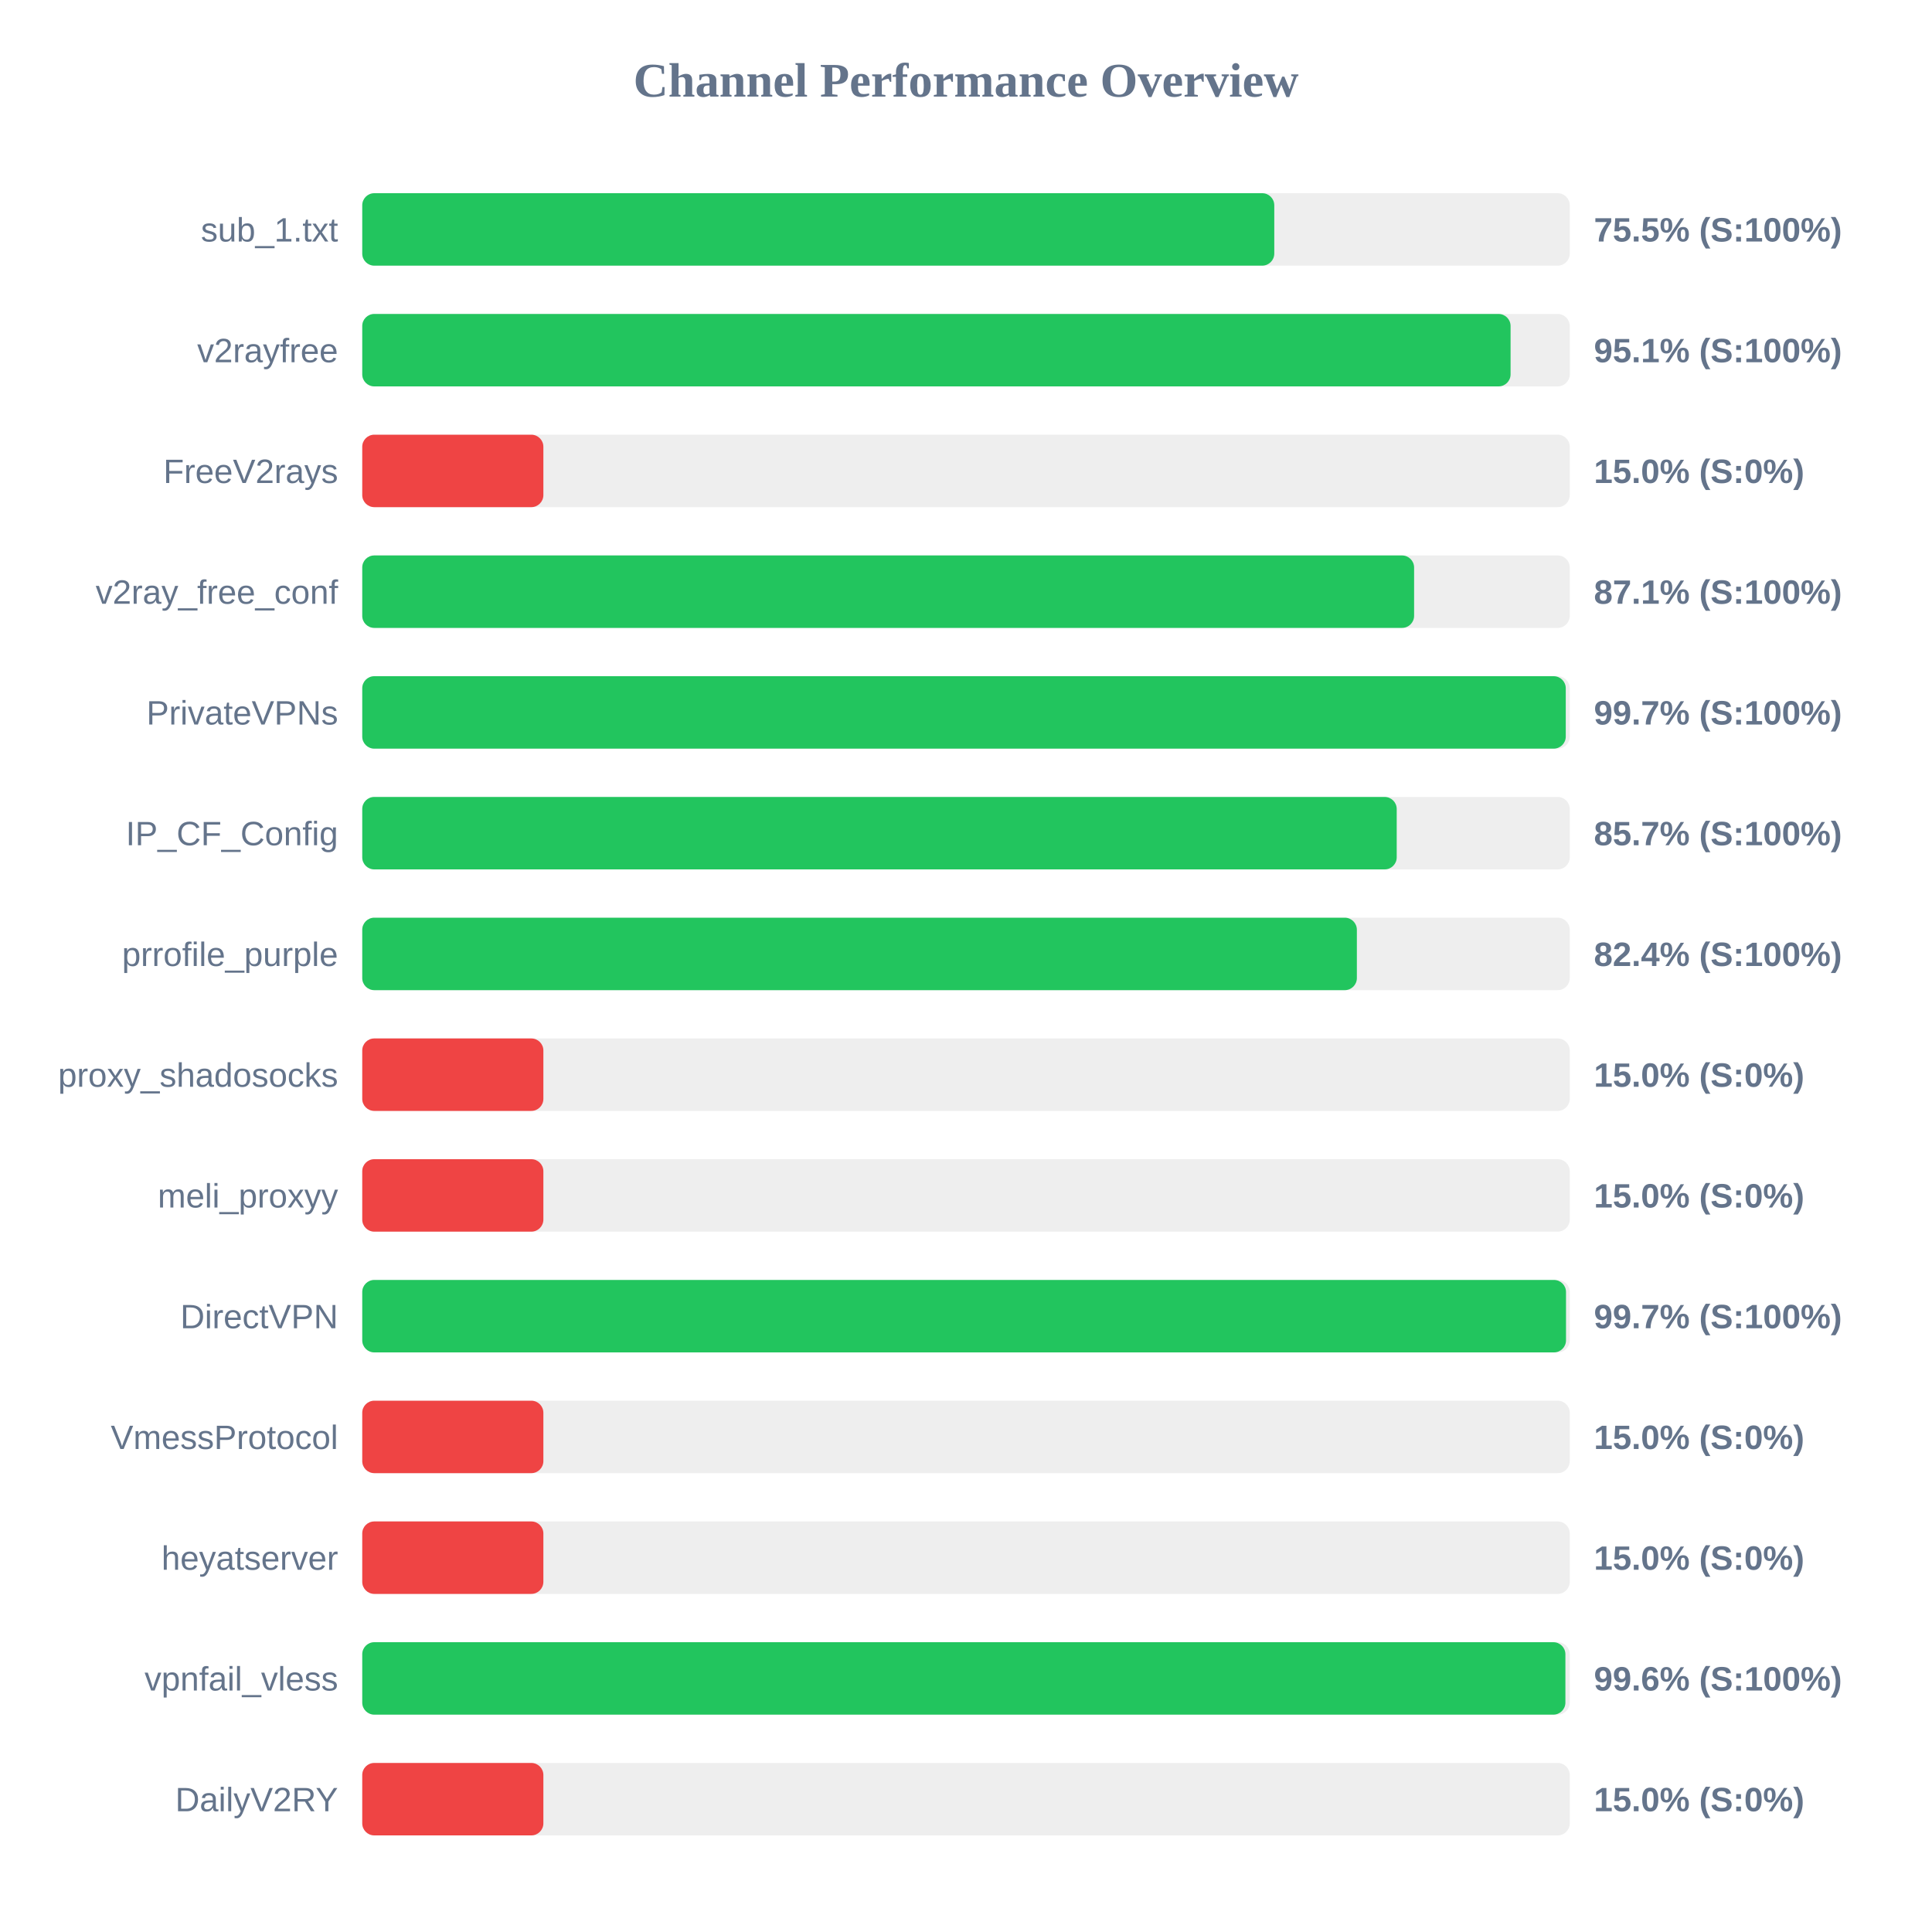
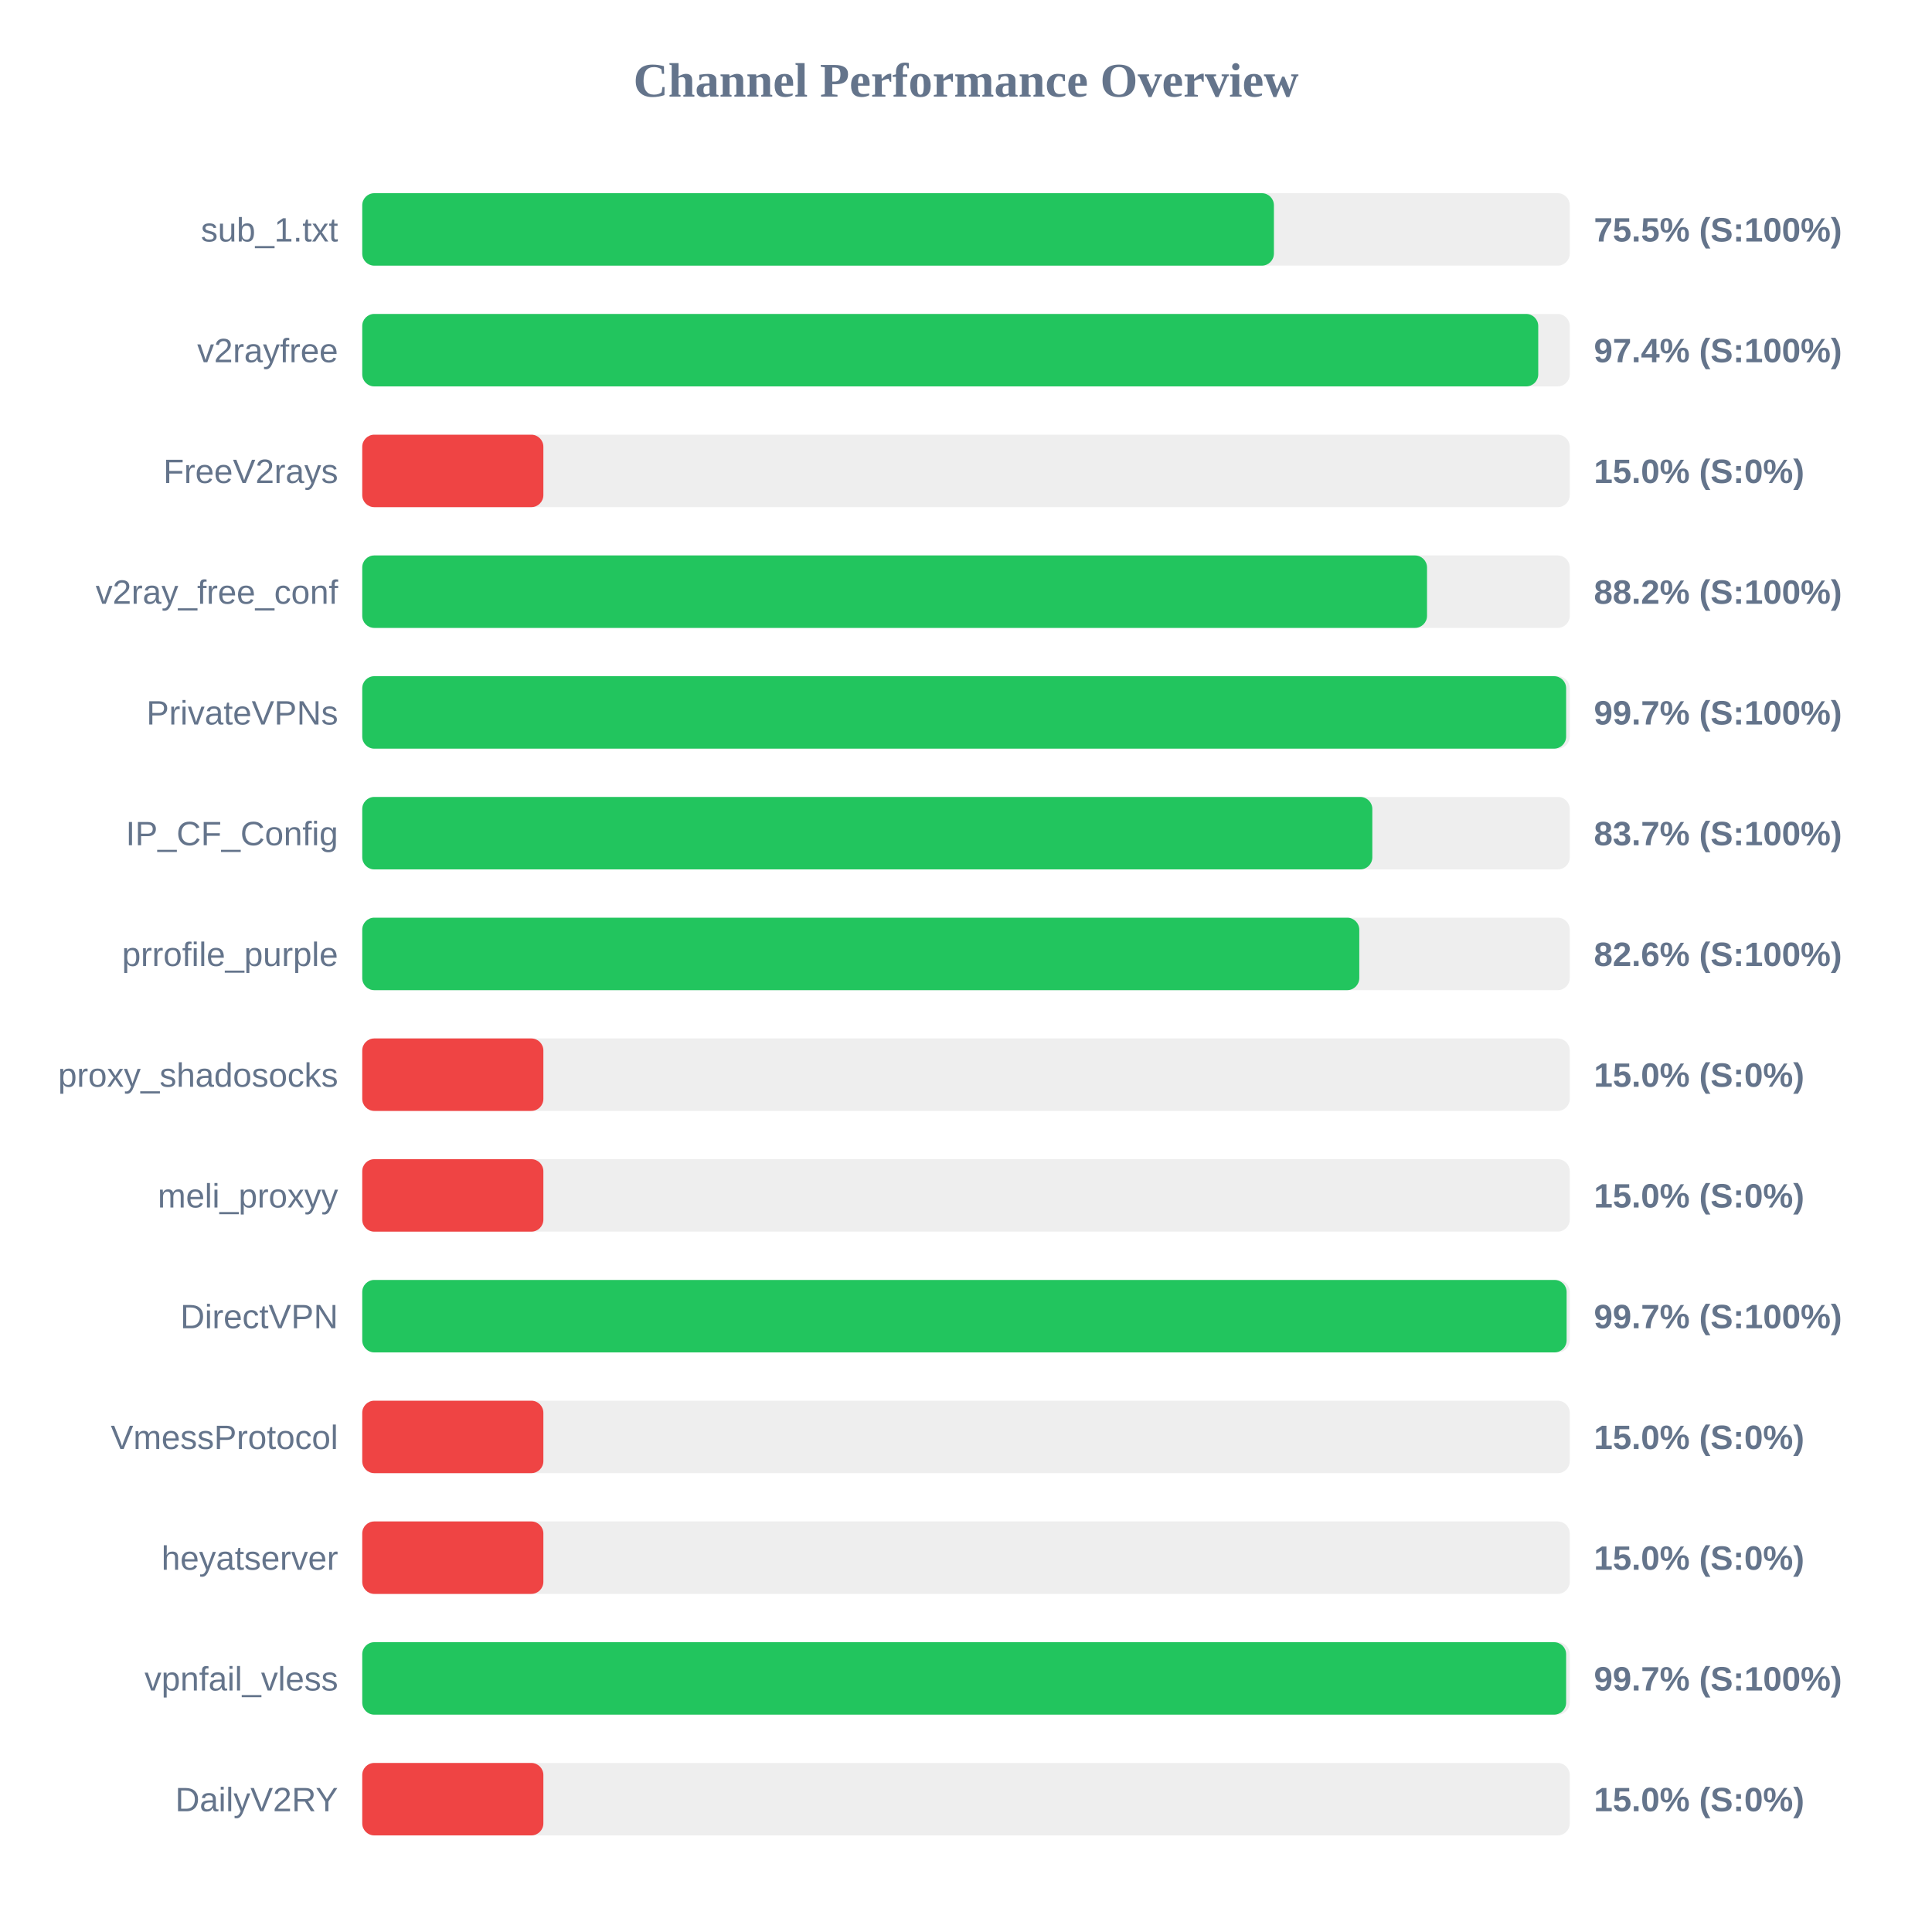
<svg xmlns="http://www.w3.org/2000/svg" width="800" height="800" version="1.1">
  <style>
        .row { font: 14px Arial; fill: #64748b; }
        .score { font: bold 14px Arial; fill: #64748b; }
    </style>
  <text x="400" y="40" text-anchor="middle" font-size="20px" font-weight="bold" fill="#64748b">Channel Performance Overview</text>
  <rect x="150" y="80" width="500" height="30" fill="#eee" rx="5" />
-   <rect x="150" y="80" width="377.65" height="30" fill="#22c55e" rx="5" />
+   <rect x="150" y="80" width="377.5" height="30" fill="#22c55e" rx="5" />
  <text x="140" y="100" text-anchor="end" class="row">sub_1.txt</text>
  <text x="660" y="100" text-anchor="start" class="score">75.5% (S:100%)</text>
  <rect x="150" y="130" width="500" height="30" fill="#eee" rx="5" />
-   <rect x="150" y="130" width="475.5" height="30" fill="#22c55e" rx="5" />
+   <rect x="150" y="130" width="486.95" height="30" fill="#22c55e" rx="5" />
  <text x="140" y="150" text-anchor="end" class="row">v2rayfree</text>
-   <text x="660" y="150" text-anchor="start" class="score">95.1% (S:100%)</text>
+   <text x="660" y="150" text-anchor="start" class="score">97.4% (S:100%)</text>
  <rect x="150" y="180" width="500" height="30" fill="#eee" rx="5" />
  <rect x="150" y="180" width="75.0" height="30" fill="#ef4444" rx="5" />
  <text x="140" y="200" text-anchor="end" class="row">FreeV2rays</text>
  <text x="660" y="200" text-anchor="start" class="score">15.0% (S:0%)</text>
  <rect x="150" y="230" width="500" height="30" fill="#eee" rx="5" />
-   <rect x="150" y="230" width="435.55" height="30" fill="#22c55e" rx="5" />
+   <rect x="150" y="230" width="440.9" height="30" fill="#22c55e" rx="5" />
  <text x="140" y="250" text-anchor="end" class="row">v2ray_free_conf</text>
-   <text x="660" y="250" text-anchor="start" class="score">87.1% (S:100%)</text>
+   <text x="660" y="250" text-anchor="start" class="score">88.2% (S:100%)</text>
  <rect x="150" y="280" width="500" height="30" fill="#eee" rx="5" />
-   <rect x="150" y="280" width="498.35" height="30" fill="#22c55e" rx="5" />
+   <rect x="150" y="280" width="498.5" height="30" fill="#22c55e" rx="5" />
  <text x="140" y="300" text-anchor="end" class="row">PrivateVPNs</text>
  <text x="660" y="300" text-anchor="start" class="score">99.7% (S:100%)</text>
  <rect x="150" y="330" width="500" height="30" fill="#eee" rx="5" />
-   <rect x="150" y="330" width="428.35" height="30" fill="#22c55e" rx="5" />
+   <rect x="150" y="330" width="418.25" height="30" fill="#22c55e" rx="5" />
  <text x="140" y="350" text-anchor="end" class="row">IP_CF_Config</text>
-   <text x="660" y="350" text-anchor="start" class="score">85.7% (S:100%)</text>
+   <text x="660" y="350" text-anchor="start" class="score">83.7% (S:100%)</text>
  <rect x="150" y="380" width="500" height="30" fill="#eee" rx="5" />
-   <rect x="150" y="380" width="411.85" height="30" fill="#22c55e" rx="5" />
+   <rect x="150" y="380" width="412.85" height="30" fill="#22c55e" rx="5" />
  <text x="140" y="400" text-anchor="end" class="row">prrofile_purple</text>
-   <text x="660" y="400" text-anchor="start" class="score">82.4% (S:100%)</text>
+   <text x="660" y="400" text-anchor="start" class="score">82.6% (S:100%)</text>
  <rect x="150" y="430" width="500" height="30" fill="#eee" rx="5" />
  <rect x="150" y="430" width="75.0" height="30" fill="#ef4444" rx="5" />
  <text x="140" y="450" text-anchor="end" class="row">proxy_shadosocks</text>
  <text x="660" y="450" text-anchor="start" class="score">15.0% (S:0%)</text>
  <rect x="150" y="480" width="500" height="30" fill="#eee" rx="5" />
  <rect x="150" y="480" width="75.0" height="30" fill="#ef4444" rx="5" />
  <text x="140" y="500" text-anchor="end" class="row">meli_proxyy</text>
  <text x="660" y="500" text-anchor="start" class="score">15.0% (S:0%)</text>
  <rect x="150" y="530" width="500" height="30" fill="#eee" rx="5" />
-   <rect x="150" y="530" width="498.45" height="30" fill="#22c55e" rx="5" />
+   <rect x="150" y="530" width="498.7" height="30" fill="#22c55e" rx="5" />
  <text x="140" y="550" text-anchor="end" class="row">DirectVPN</text>
  <text x="660" y="550" text-anchor="start" class="score">99.7% (S:100%)</text>
  <rect x="150" y="580" width="500" height="30" fill="#eee" rx="5" />
  <rect x="150" y="580" width="75.0" height="30" fill="#ef4444" rx="5" />
  <text x="140" y="600" text-anchor="end" class="row">VmessProtocol</text>
  <text x="660" y="600" text-anchor="start" class="score">15.0% (S:0%)</text>
  <rect x="150" y="630" width="500" height="30" fill="#eee" rx="5" />
  <rect x="150" y="630" width="75.0" height="30" fill="#ef4444" rx="5" />
  <text x="140" y="650" text-anchor="end" class="row">heyatserver</text>
  <text x="660" y="650" text-anchor="start" class="score">15.0% (S:0%)</text>
  <rect x="150" y="680" width="500" height="30" fill="#eee" rx="5" />
-   <rect x="150" y="680" width="498.2" height="30" fill="#22c55e" rx="5" />
+   <rect x="150" y="680" width="498.5" height="30" fill="#22c55e" rx="5" />
  <text x="140" y="700" text-anchor="end" class="row">vpnfail_vless</text>
-   <text x="660" y="700" text-anchor="start" class="score">99.6% (S:100%)</text>
+   <text x="660" y="700" text-anchor="start" class="score">99.7% (S:100%)</text>
  <rect x="150" y="730" width="500" height="30" fill="#eee" rx="5" />
  <rect x="150" y="730" width="75.0" height="30" fill="#ef4444" rx="5" />
  <text x="140" y="750" text-anchor="end" class="row">DailyV2RY</text>
  <text x="660" y="750" text-anchor="start" class="score">15.0% (S:0%)</text>
</svg>
